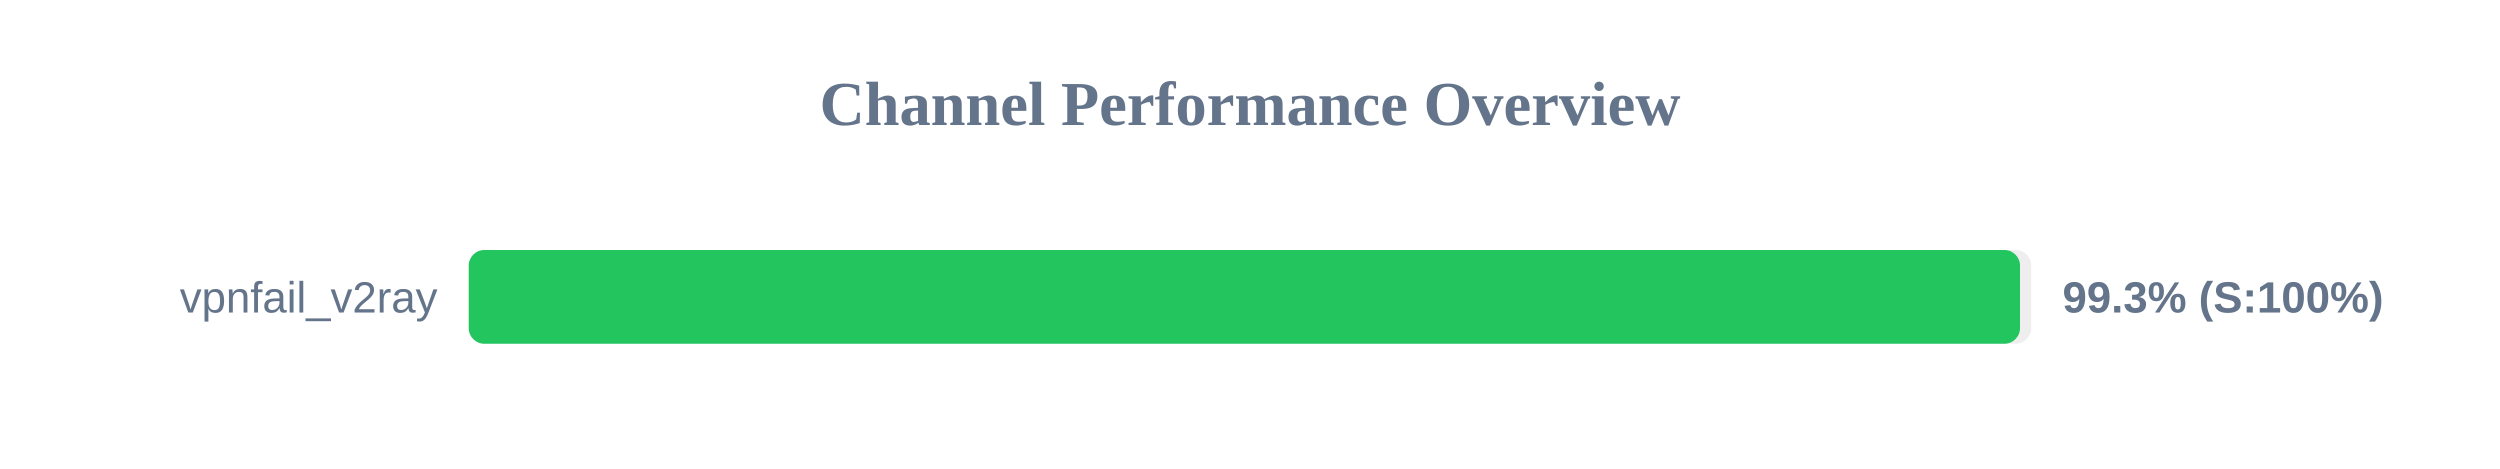
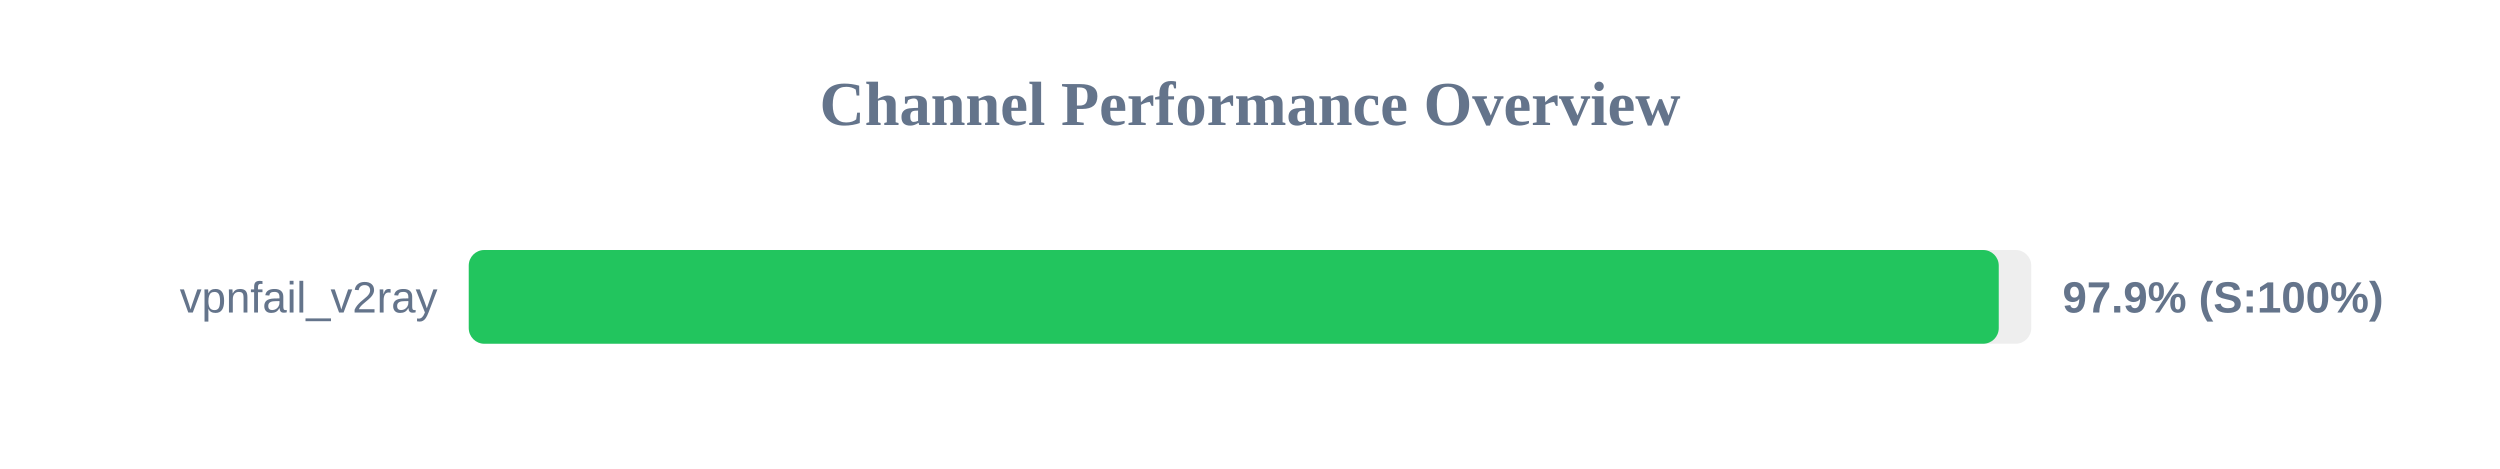
<svg xmlns="http://www.w3.org/2000/svg" width="800" height="150" version="1.1">
  <style>
        .row { font: 14px Arial; fill: #64748b; }
        .score { font: bold 14px Arial; fill: #64748b; }
    </style>
  <text x="400" y="40" text-anchor="middle" font-size="20px" font-weight="bold" fill="#64748b">Channel Performance Overview</text>
  <rect x="150" y="80" width="500" height="30" fill="#eee" rx="5" />
-   <rect x="150" y="80" width="496.4" height="30" fill="#22c55e" rx="5" />
+   <rect x="150" y="80" width="489.6" height="30" fill="#22c55e" rx="5" />
  <text x="140" y="100" text-anchor="end" class="row">vpnfail_v2ray</text>
-   <text x="660" y="100" text-anchor="start" class="score">99.3% (S:100%)</text>
+   <text x="660" y="100" text-anchor="start" class="score">97.9% (S:100%)</text>
</svg>
